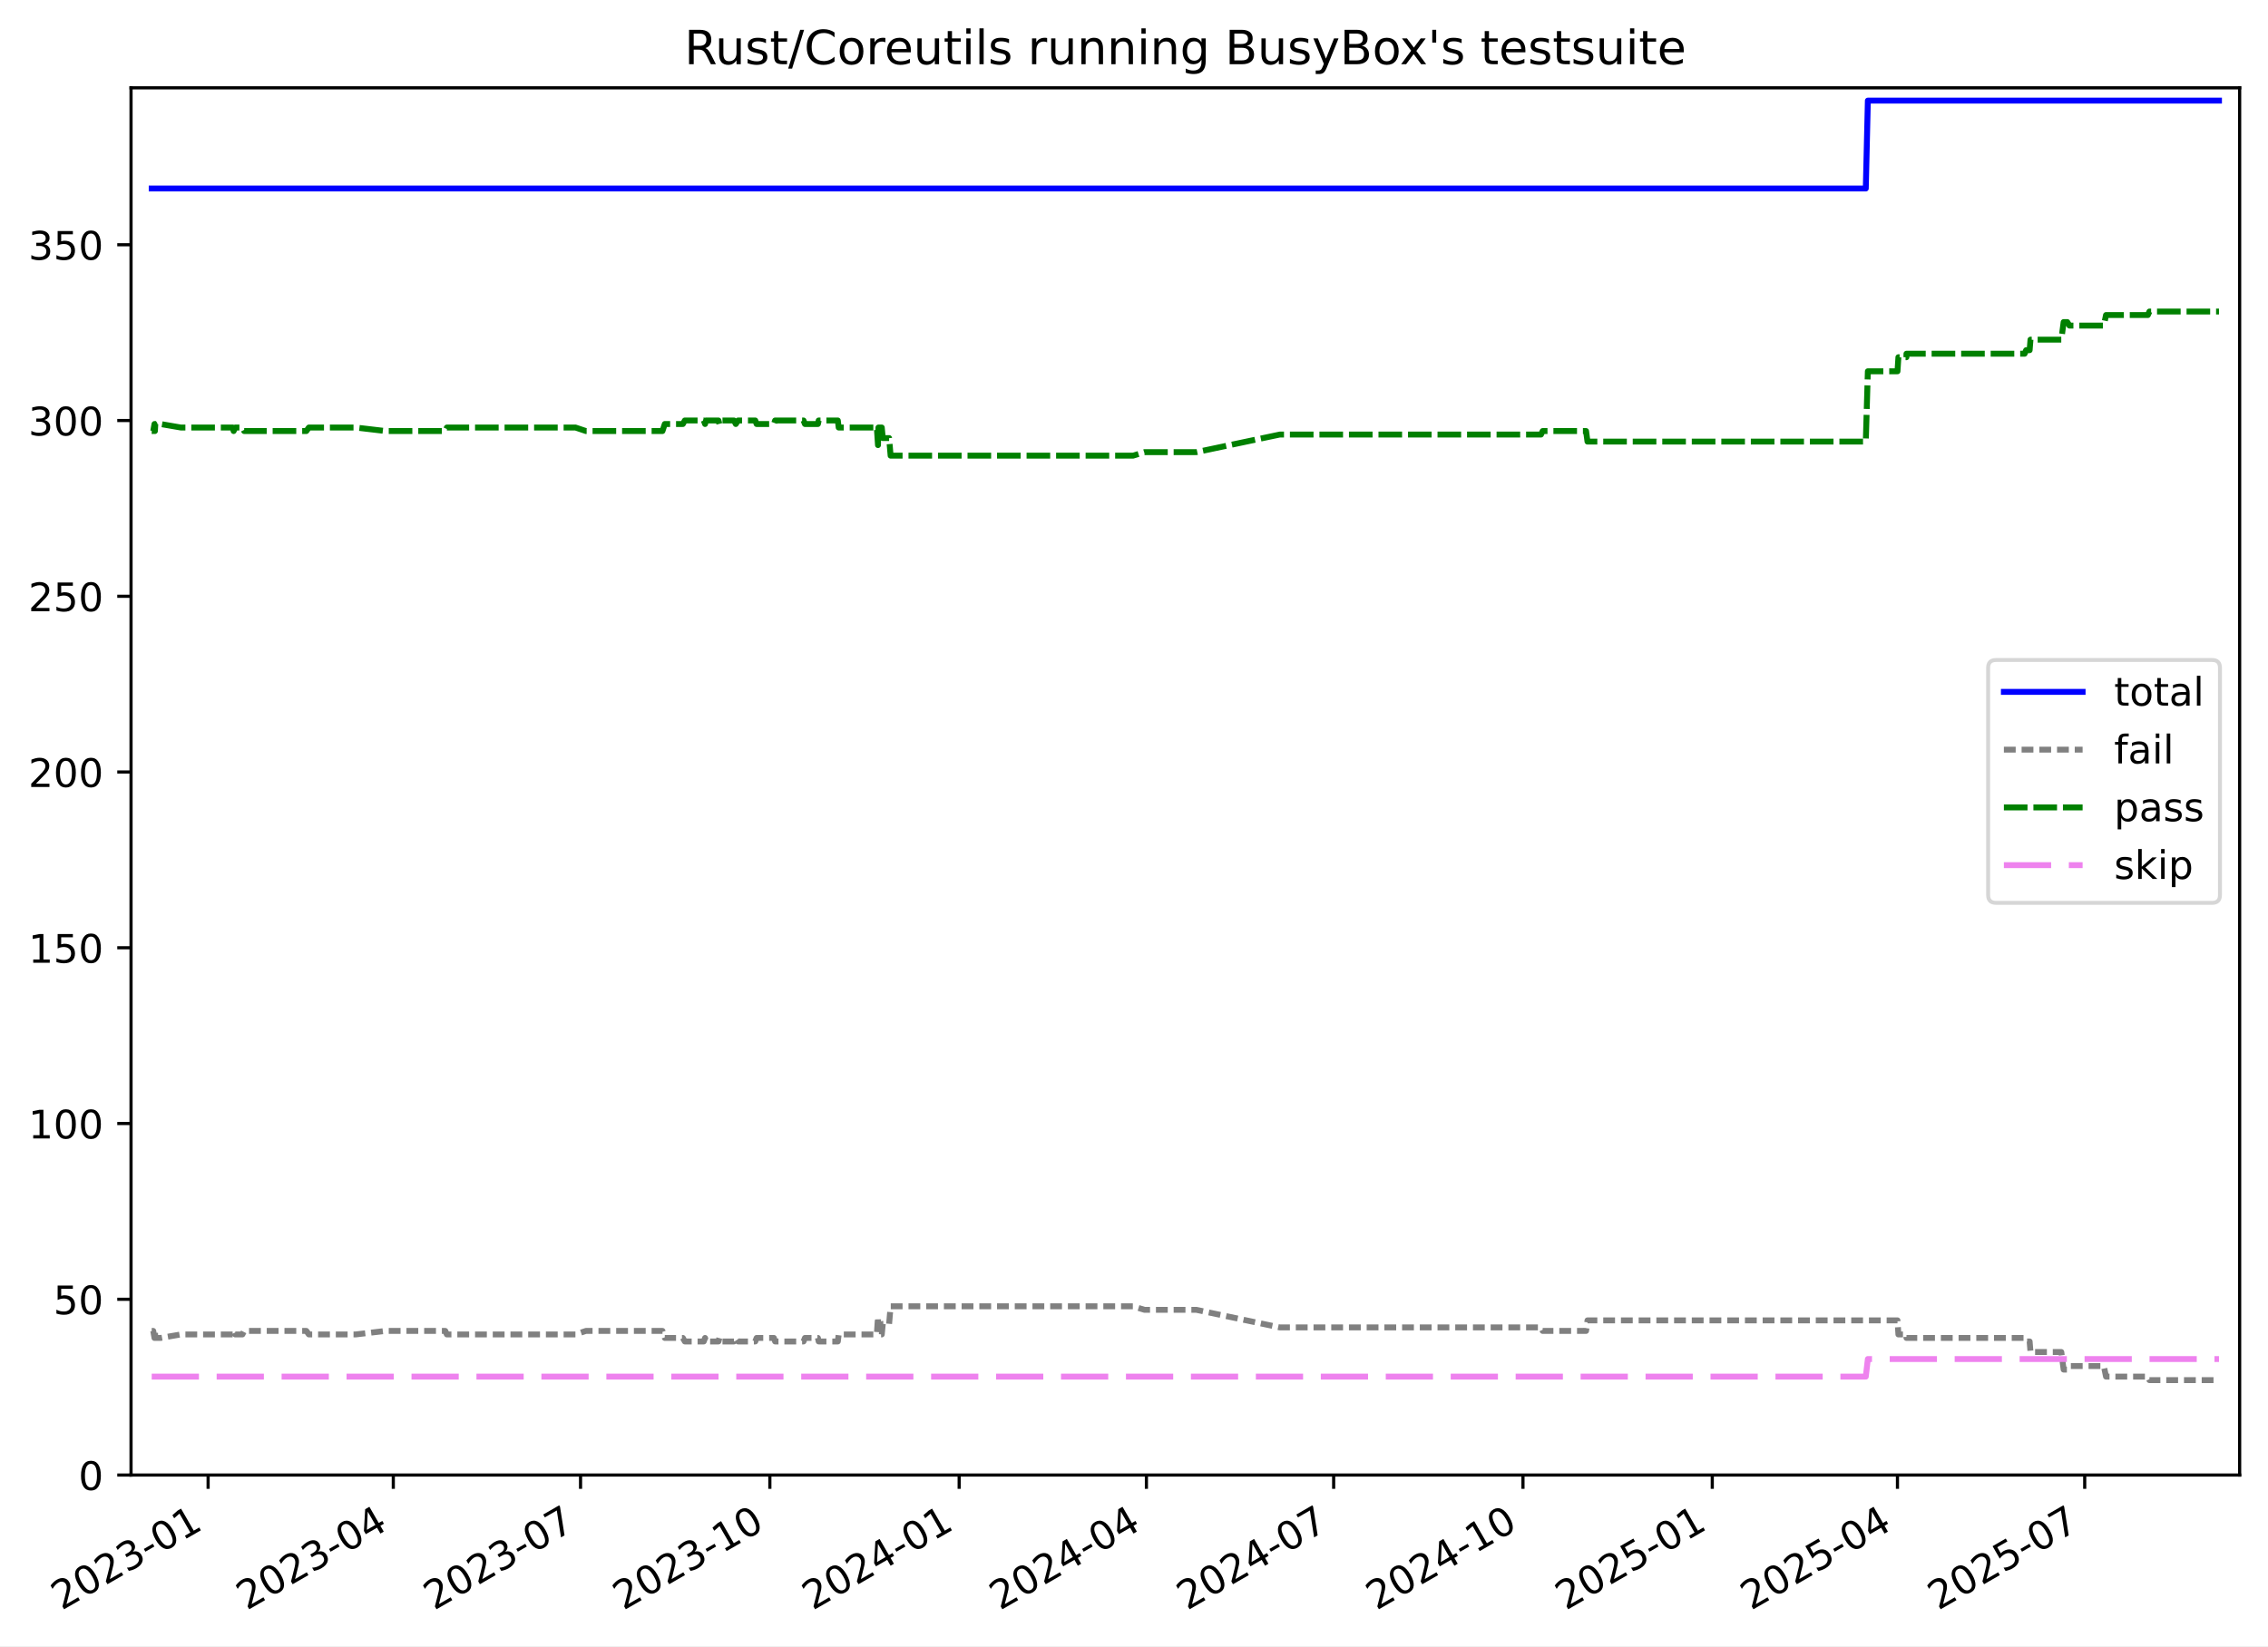
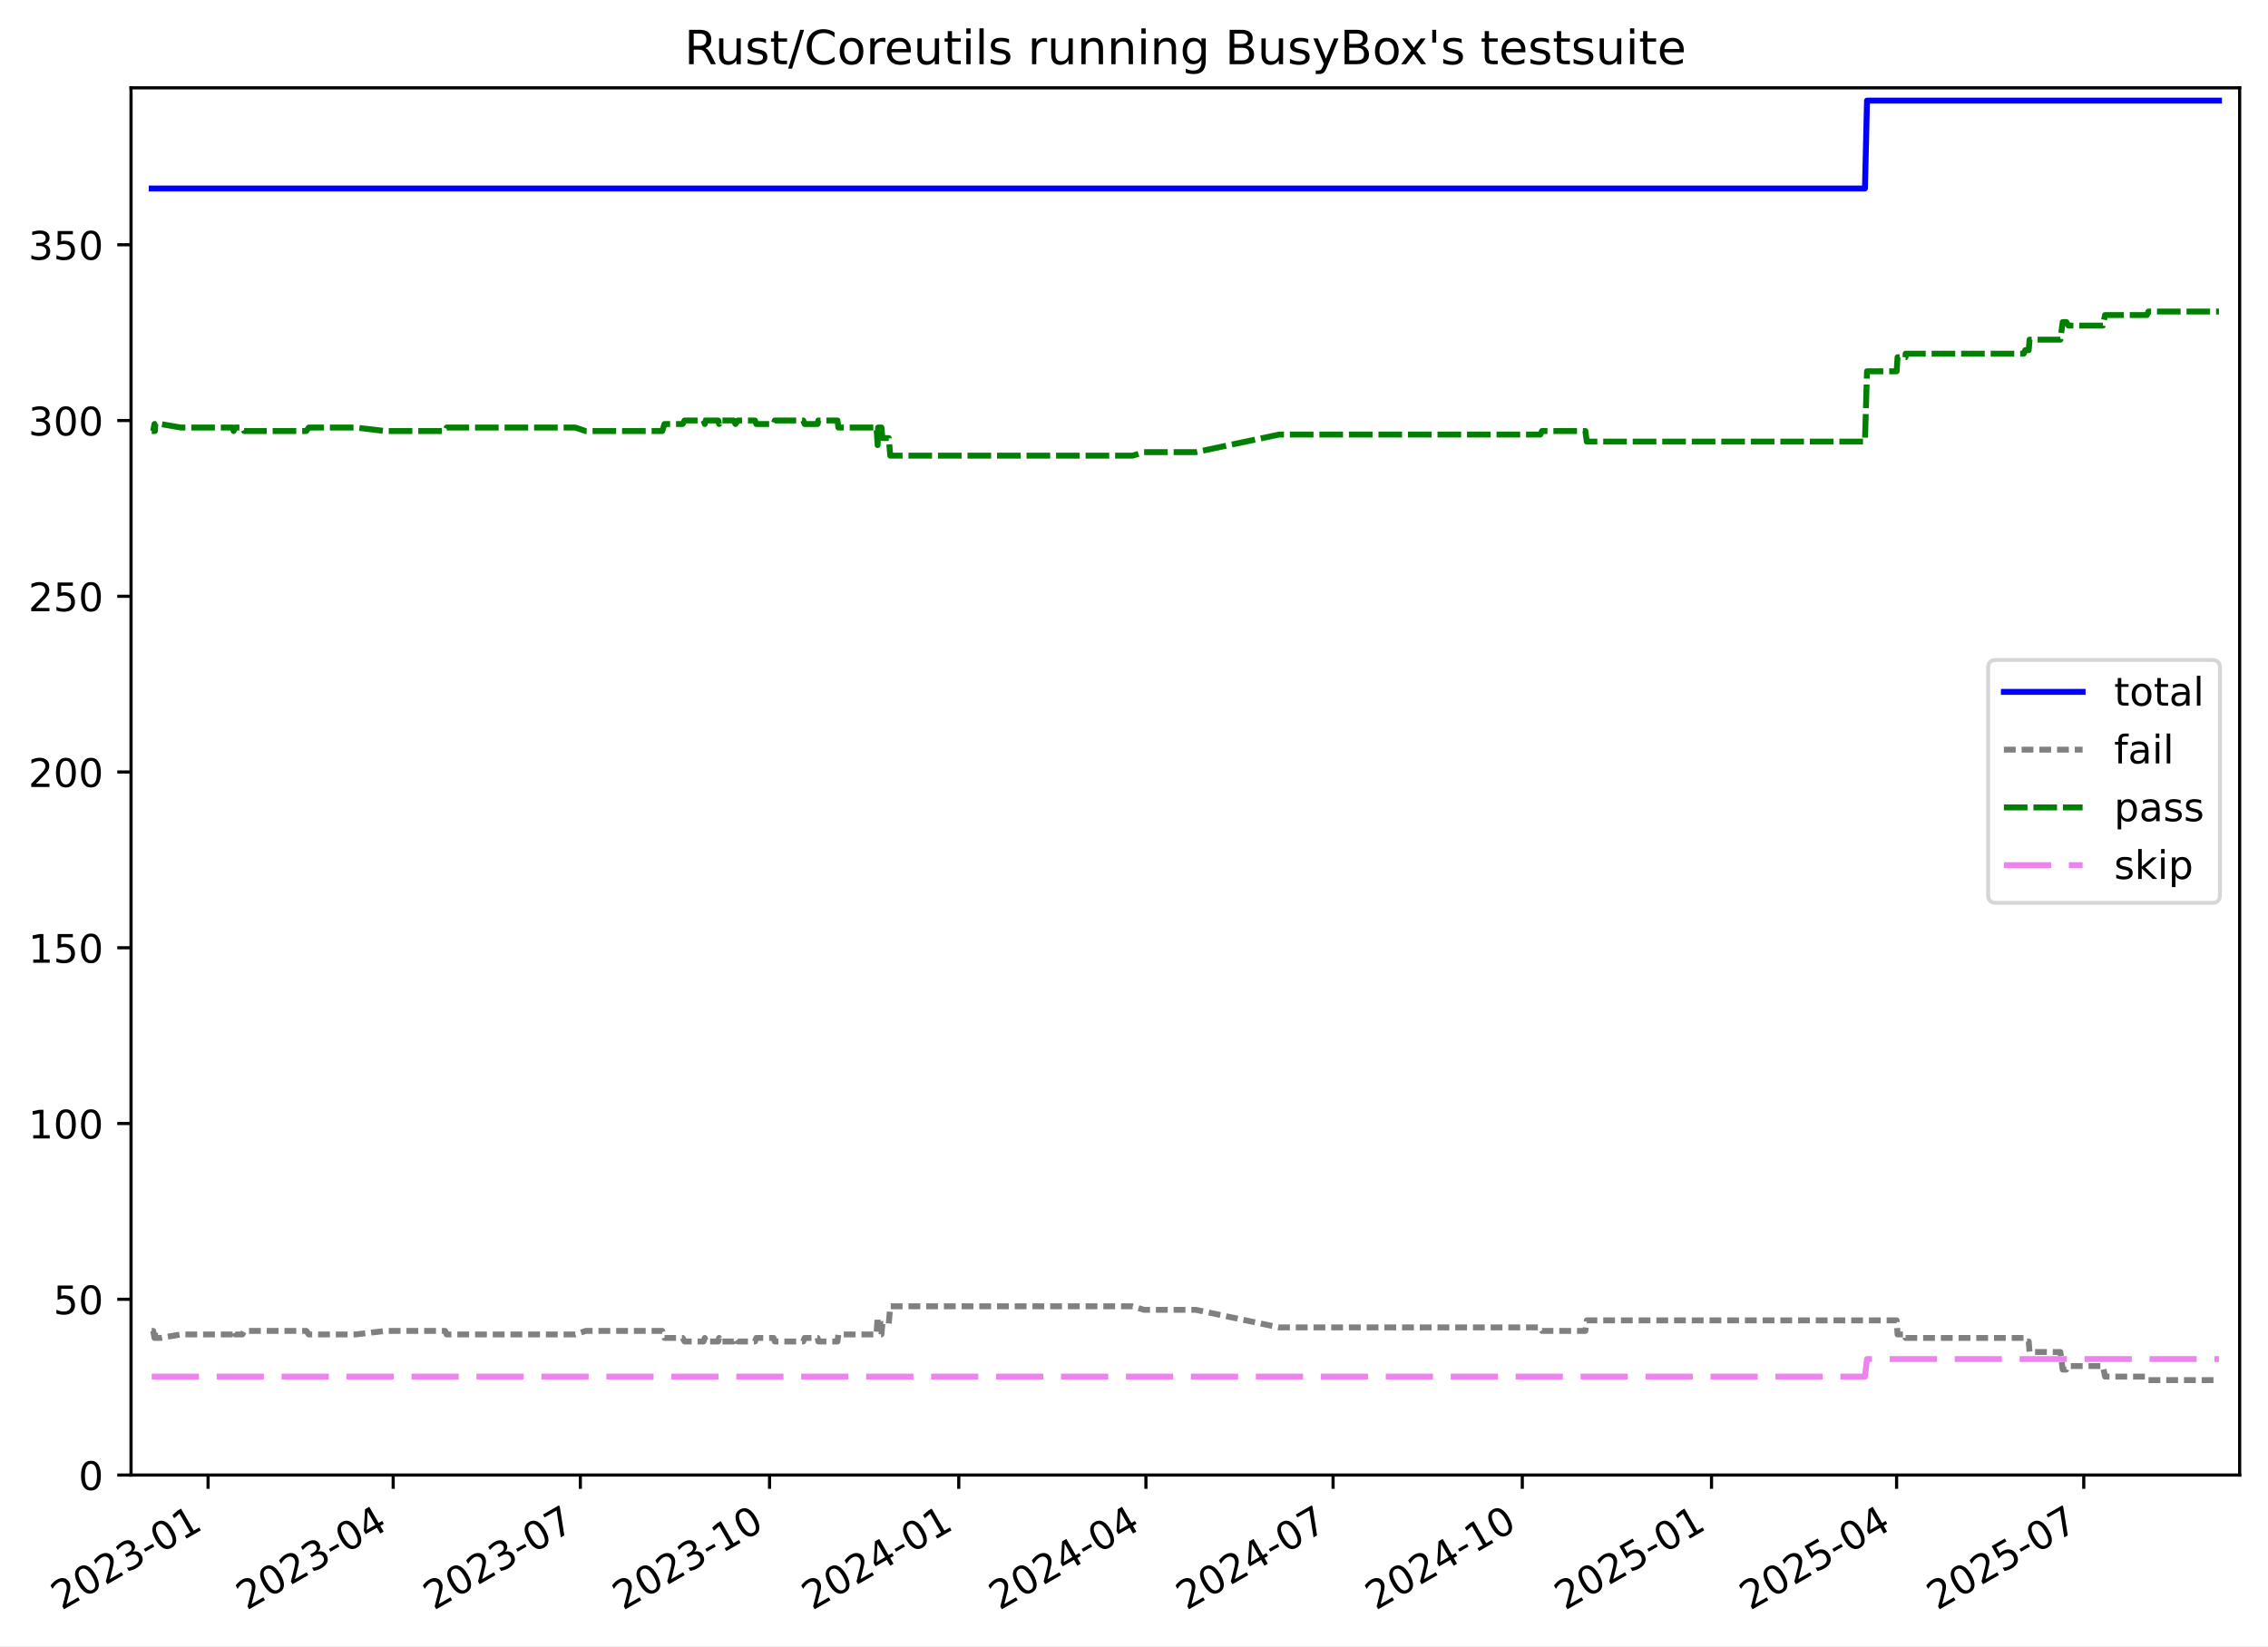
<svg xmlns="http://www.w3.org/2000/svg" xmlns:xlink="http://www.w3.org/1999/xlink" width="576.168pt" height="418.303pt" viewBox="0 0 576.168 418.303" version="1.1">
  <defs>
    <style type="text/css">*{stroke-linejoin: round; stroke-linecap: butt}</style>
  </defs>
  <g id="figure_1">
    <g id="patch_1">
      <path d="M -0 418.303  L 576.168 418.303  L 576.168 0  L -0 0  z " style="fill: #ffffff" />
    </g>
    <g id="axes_1">
      <g id="patch_2">
        <path d="M 33.288 374.83  L 568.967 374.83  L 568.967 22.318  L 33.288 22.318  z " style="fill: #ffffff" />
      </g>
      <g id="matplotlib.axis_1">
        <g id="xtick_1">
          <g id="line2d_1">
            <defs>
-               <path id="md2198fa96b" d="M 0 0  L 0 3.5  " style="stroke: #000000; stroke-width: 0.8" />
+               <path id="maa4ffbdeba" d="M 0 0  L 0 3.5  " style="stroke: #000000; stroke-width: 0.8" />
            </defs>
            <g>
-               <use xlink:href="#md2198fa96b" x="52.869" y="374.83" style="stroke: #000000; stroke-width: 0.8" />
+               <use xlink:href="#maa4ffbdeba" x="52.862" y="374.83" style="stroke: #000000; stroke-width: 0.8" />
            </g>
          </g>
          <g id="text_1">
-             <g transform="translate(15.64389 409.302) rotate(-30) scale(0.1 -0.1)">
+             <g transform="translate(15.63687 409.302) rotate(-30) scale(0.1 -0.1)">
              <defs>
                <path id="DejaVuSans-32" d="M 1228 531  L 3431 531  L 3431 0  L 469 0  L 469 531  Q 828 903 1448 1529  Q 2069 2156 2228 2338  Q 2531 2678 2651 2914  Q 2772 3150 2772 3378  Q 2772 3750 2511 3984  Q 2250 4219 1831 4219  Q 1534 4219 1204 4116  Q 875 4013 500 3803  L 500 4441  Q 881 4594 1212 4672  Q 1544 4750 1819 4750  Q 2544 4750 2975 4387  Q 3406 4025 3406 3419  Q 3406 3131 3298 2873  Q 3191 2616 2906 2266  Q 2828 2175 2409 1742  Q 1991 1309 1228 531  z " transform="scale(0.015625)" />
                <path id="DejaVuSans-30" d="M 2034 4250  Q 1547 4250 1301 3770  Q 1056 3291 1056 2328  Q 1056 1369 1301 889  Q 1547 409 2034 409  Q 2525 409 2770 889  Q 3016 1369 3016 2328  Q 3016 3291 2770 3770  Q 2525 4250 2034 4250  z M 2034 4750  Q 2819 4750 3233 4129  Q 3647 3509 3647 2328  Q 3647 1150 3233 529  Q 2819 -91 2034 -91  Q 1250 -91 836 529  Q 422 1150 422 2328  Q 422 3509 836 4129  Q 1250 4750 2034 4750  z " transform="scale(0.015625)" />
                <path id="DejaVuSans-33" d="M 2597 2516  Q 3050 2419 3304 2112  Q 3559 1806 3559 1356  Q 3559 666 3084 287  Q 2609 -91 1734 -91  Q 1441 -91 1130 -33  Q 819 25 488 141  L 488 750  Q 750 597 1062 519  Q 1375 441 1716 441  Q 2309 441 2620 675  Q 2931 909 2931 1356  Q 2931 1769 2642 2001  Q 2353 2234 1838 2234  L 1294 2234  L 1294 2753  L 1863 2753  Q 2328 2753 2575 2939  Q 2822 3125 2822 3475  Q 2822 3834 2567 4026  Q 2313 4219 1838 4219  Q 1578 4219 1281 4162  Q 984 4106 628 3988  L 628 4550  Q 988 4650 1302 4700  Q 1616 4750 1894 4750  Q 2613 4750 3031 4423  Q 3450 4097 3450 3541  Q 3450 3153 3228 2886  Q 3006 2619 2597 2516  z " transform="scale(0.015625)" />
                <path id="DejaVuSans-2d" d="M 313 2009  L 1997 2009  L 1997 1497  L 313 1497  L 313 2009  z " transform="scale(0.015625)" />
                <path id="DejaVuSans-31" d="M 794 531  L 1825 531  L 1825 4091  L 703 3866  L 703 4441  L 1819 4666  L 2450 4666  L 2450 531  L 3481 531  L 3481 0  L 794 0  L 794 531  z " transform="scale(0.015625)" />
              </defs>
              <use xlink:href="#DejaVuSans-32" />
              <use xlink:href="#DejaVuSans-30" x="63.623" />
              <use xlink:href="#DejaVuSans-32" x="127.246" />
              <use xlink:href="#DejaVuSans-33" x="190.869" />
              <use xlink:href="#DejaVuSans-2d" x="254.492" />
              <use xlink:href="#DejaVuSans-30" x="290.576" />
              <use xlink:href="#DejaVuSans-31" x="354.199" />
            </g>
          </g>
        </g>
        <g id="xtick_2">
          <g id="line2d_2">
            <g>
-               <use xlink:href="#md2198fa96b" x="99.915" y="374.83" style="stroke: #000000; stroke-width: 0.8" />
+               <use xlink:href="#maa4ffbdeba" x="99.885" y="374.83" style="stroke: #000000; stroke-width: 0.8" />
            </g>
          </g>
          <g id="text_2">
-             <g transform="translate(62.69021 409.302) rotate(-30) scale(0.1 -0.1)">
+             <g transform="translate(62.66012 409.302) rotate(-30) scale(0.1 -0.1)">
              <defs>
                <path id="DejaVuSans-34" d="M 2419 4116  L 825 1625  L 2419 1625  L 2419 4116  z M 2253 4666  L 3047 4666  L 3047 1625  L 3713 1625  L 3713 1100  L 3047 1100  L 3047 0  L 2419 0  L 2419 1100  L 313 1100  L 313 1709  L 2253 4666  z " transform="scale(0.015625)" />
              </defs>
              <use xlink:href="#DejaVuSans-32" />
              <use xlink:href="#DejaVuSans-30" x="63.623" />
              <use xlink:href="#DejaVuSans-32" x="127.246" />
              <use xlink:href="#DejaVuSans-33" x="190.869" />
              <use xlink:href="#DejaVuSans-2d" x="254.492" />
              <use xlink:href="#DejaVuSans-30" x="290.576" />
              <use xlink:href="#DejaVuSans-34" x="354.199" />
            </g>
          </g>
        </g>
        <g id="xtick_3">
          <g id="line2d_3">
            <g>
-               <use xlink:href="#md2198fa96b" x="147.484" y="374.83" style="stroke: #000000; stroke-width: 0.8" />
+               <use xlink:href="#maa4ffbdeba" x="147.431" y="374.83" style="stroke: #000000; stroke-width: 0.8" />
            </g>
          </g>
          <g id="text_3">
-             <g transform="translate(110.2593 409.302) rotate(-30) scale(0.1 -0.1)">
+             <g transform="translate(110.2059 409.302) rotate(-30) scale(0.1 -0.1)">
              <defs>
                <path id="DejaVuSans-37" d="M 525 4666  L 3525 4666  L 3525 4397  L 1831 0  L 1172 0  L 2766 4134  L 525 4134  L 525 4666  z " transform="scale(0.015625)" />
              </defs>
              <use xlink:href="#DejaVuSans-32" />
              <use xlink:href="#DejaVuSans-30" x="63.623" />
              <use xlink:href="#DejaVuSans-32" x="127.246" />
              <use xlink:href="#DejaVuSans-33" x="190.869" />
              <use xlink:href="#DejaVuSans-2d" x="254.492" />
              <use xlink:href="#DejaVuSans-30" x="290.576" />
              <use xlink:href="#DejaVuSans-37" x="354.199" />
            </g>
          </g>
        </g>
        <g id="xtick_4">
          <g id="line2d_4">
            <g>
-               <use xlink:href="#md2198fa96b" x="195.576" y="374.83" style="stroke: #000000; stroke-width: 0.8" />
+               <use xlink:href="#maa4ffbdeba" x="195.499" y="374.83" style="stroke: #000000; stroke-width: 0.8" />
            </g>
          </g>
          <g id="text_4">
-             <g transform="translate(158.3511 409.302) rotate(-30) scale(0.1 -0.1)">
+             <g transform="translate(158.2741 409.302) rotate(-30) scale(0.1 -0.1)">
              <use xlink:href="#DejaVuSans-32" />
              <use xlink:href="#DejaVuSans-30" x="63.623" />
              <use xlink:href="#DejaVuSans-32" x="127.246" />
              <use xlink:href="#DejaVuSans-33" x="190.869" />
              <use xlink:href="#DejaVuSans-2d" x="254.492" />
              <use xlink:href="#DejaVuSans-31" x="290.576" />
              <use xlink:href="#DejaVuSans-30" x="354.199" />
            </g>
          </g>
        </g>
        <g id="xtick_5">
          <g id="line2d_5">
            <g>
-               <use xlink:href="#md2198fa96b" x="243.668" y="374.83" style="stroke: #000000; stroke-width: 0.8" />
+               <use xlink:href="#maa4ffbdeba" x="243.567" y="374.83" style="stroke: #000000; stroke-width: 0.8" />
            </g>
          </g>
          <g id="text_5">
-             <g transform="translate(206.4428 409.302) rotate(-30) scale(0.1 -0.1)">
+             <g transform="translate(206.3423 409.302) rotate(-30) scale(0.1 -0.1)">
              <use xlink:href="#DejaVuSans-32" />
              <use xlink:href="#DejaVuSans-30" x="63.623" />
              <use xlink:href="#DejaVuSans-32" x="127.246" />
              <use xlink:href="#DejaVuSans-34" x="190.869" />
              <use xlink:href="#DejaVuSans-2d" x="254.492" />
              <use xlink:href="#DejaVuSans-30" x="290.576" />
              <use xlink:href="#DejaVuSans-31" x="354.199" />
            </g>
          </g>
        </g>
        <g id="xtick_6">
          <g id="line2d_6">
            <g>
-               <use xlink:href="#md2198fa96b" x="291.237" y="374.83" style="stroke: #000000; stroke-width: 0.8" />
+               <use xlink:href="#maa4ffbdeba" x="291.113" y="374.83" style="stroke: #000000; stroke-width: 0.8" />
            </g>
          </g>
          <g id="text_6">
-             <g transform="translate(254.0119 409.302) rotate(-30) scale(0.1 -0.1)">
+             <g transform="translate(253.888 409.302) rotate(-30) scale(0.1 -0.1)">
              <use xlink:href="#DejaVuSans-32" />
              <use xlink:href="#DejaVuSans-30" x="63.623" />
              <use xlink:href="#DejaVuSans-32" x="127.246" />
              <use xlink:href="#DejaVuSans-34" x="190.869" />
              <use xlink:href="#DejaVuSans-2d" x="254.492" />
              <use xlink:href="#DejaVuSans-30" x="290.576" />
              <use xlink:href="#DejaVuSans-34" x="354.199" />
            </g>
          </g>
        </g>
        <g id="xtick_7">
          <g id="line2d_7">
            <g>
-               <use xlink:href="#md2198fa96b" x="338.806" y="374.83" style="stroke: #000000; stroke-width: 0.8" />
+               <use xlink:href="#maa4ffbdeba" x="338.659" y="374.83" style="stroke: #000000; stroke-width: 0.8" />
            </g>
          </g>
          <g id="text_7">
-             <g transform="translate(301.581 409.302) rotate(-30) scale(0.1 -0.1)">
+             <g transform="translate(301.4338 409.302) rotate(-30) scale(0.1 -0.1)">
              <use xlink:href="#DejaVuSans-32" />
              <use xlink:href="#DejaVuSans-30" x="63.623" />
              <use xlink:href="#DejaVuSans-32" x="127.246" />
              <use xlink:href="#DejaVuSans-34" x="190.869" />
              <use xlink:href="#DejaVuSans-2d" x="254.492" />
              <use xlink:href="#DejaVuSans-30" x="290.576" />
              <use xlink:href="#DejaVuSans-37" x="354.199" />
            </g>
          </g>
        </g>
        <g id="xtick_8">
          <g id="line2d_8">
            <g>
-               <use xlink:href="#md2198fa96b" x="386.898" y="374.83" style="stroke: #000000; stroke-width: 0.8" />
+               <use xlink:href="#maa4ffbdeba" x="386.727" y="374.83" style="stroke: #000000; stroke-width: 0.8" />
            </g>
          </g>
          <g id="text_8">
-             <g transform="translate(349.6728 409.302) rotate(-30) scale(0.1 -0.1)">
+             <g transform="translate(349.502 409.302) rotate(-30) scale(0.1 -0.1)">
              <use xlink:href="#DejaVuSans-32" />
              <use xlink:href="#DejaVuSans-30" x="63.623" />
              <use xlink:href="#DejaVuSans-32" x="127.246" />
              <use xlink:href="#DejaVuSans-34" x="190.869" />
              <use xlink:href="#DejaVuSans-2d" x="254.492" />
              <use xlink:href="#DejaVuSans-31" x="290.576" />
              <use xlink:href="#DejaVuSans-30" x="354.199" />
            </g>
          </g>
        </g>
        <g id="xtick_9">
          <g id="line2d_9">
            <g>
-               <use xlink:href="#md2198fa96b" x="434.989" y="374.83" style="stroke: #000000; stroke-width: 0.8" />
+               <use xlink:href="#maa4ffbdeba" x="434.795" y="374.83" style="stroke: #000000; stroke-width: 0.8" />
            </g>
          </g>
          <g id="text_9">
-             <g transform="translate(397.7645 409.302) rotate(-30) scale(0.1 -0.1)">
+             <g transform="translate(397.5702 409.302) rotate(-30) scale(0.1 -0.1)">
              <defs>
                <path id="DejaVuSans-35" d="M 691 4666  L 3169 4666  L 3169 4134  L 1269 4134  L 1269 2991  Q 1406 3038 1543 3061  Q 1681 3084 1819 3084  Q 2600 3084 3056 2656  Q 3513 2228 3513 1497  Q 3513 744 3044 326  Q 2575 -91 1722 -91  Q 1428 -91 1123 -41  Q 819 9 494 109  L 494 744  Q 775 591 1075 516  Q 1375 441 1709 441  Q 2250 441 2565 725  Q 2881 1009 2881 1497  Q 2881 1984 2565 2268  Q 2250 2553 1709 2553  Q 1456 2553 1204 2497  Q 953 2441 691 2322  L 691 4666  z " transform="scale(0.015625)" />
              </defs>
              <use xlink:href="#DejaVuSans-32" />
              <use xlink:href="#DejaVuSans-30" x="63.623" />
              <use xlink:href="#DejaVuSans-32" x="127.246" />
              <use xlink:href="#DejaVuSans-35" x="190.869" />
              <use xlink:href="#DejaVuSans-2d" x="254.492" />
              <use xlink:href="#DejaVuSans-30" x="290.576" />
              <use xlink:href="#DejaVuSans-31" x="354.199" />
            </g>
          </g>
        </g>
        <g id="xtick_10">
          <g id="line2d_10">
            <g>
-               <use xlink:href="#md2198fa96b" x="482.036" y="374.83" style="stroke: #000000; stroke-width: 0.8" />
+               <use xlink:href="#maa4ffbdeba" x="481.818" y="374.83" style="stroke: #000000; stroke-width: 0.8" />
            </g>
          </g>
          <g id="text_10">
-             <g transform="translate(444.8109 409.302) rotate(-30) scale(0.1 -0.1)">
+             <g transform="translate(444.5934 409.302) rotate(-30) scale(0.1 -0.1)">
              <use xlink:href="#DejaVuSans-32" />
              <use xlink:href="#DejaVuSans-30" x="63.623" />
              <use xlink:href="#DejaVuSans-32" x="127.246" />
              <use xlink:href="#DejaVuSans-35" x="190.869" />
              <use xlink:href="#DejaVuSans-2d" x="254.492" />
              <use xlink:href="#DejaVuSans-30" x="290.576" />
              <use xlink:href="#DejaVuSans-34" x="354.199" />
            </g>
          </g>
        </g>
        <g id="xtick_11">
          <g id="line2d_11">
            <g>
-               <use xlink:href="#md2198fa96b" x="529.605" y="374.83" style="stroke: #000000; stroke-width: 0.8" />
+               <use xlink:href="#maa4ffbdeba" x="529.364" y="374.83" style="stroke: #000000; stroke-width: 0.8" />
            </g>
          </g>
          <g id="text_11">
-             <g transform="translate(492.3799 409.302) rotate(-30) scale(0.1 -0.1)">
+             <g transform="translate(492.1392 409.302) rotate(-30) scale(0.1 -0.1)">
              <use xlink:href="#DejaVuSans-32" />
              <use xlink:href="#DejaVuSans-30" x="63.623" />
              <use xlink:href="#DejaVuSans-32" x="127.246" />
              <use xlink:href="#DejaVuSans-35" x="190.869" />
              <use xlink:href="#DejaVuSans-2d" x="254.492" />
              <use xlink:href="#DejaVuSans-30" x="290.576" />
              <use xlink:href="#DejaVuSans-37" x="354.199" />
            </g>
          </g>
        </g>
      </g>
      <g id="matplotlib.axis_2">
        <g id="ytick_1">
          <g id="line2d_12">
            <defs>
-               <path id="m570d9251cb" d="M 0 0  L -3.5 0  " style="stroke: #000000; stroke-width: 0.8" />
+               <path id="mdc3e40f930" d="M 0 0  L -3.5 0  " style="stroke: #000000; stroke-width: 0.8" />
            </defs>
            <g>
-               <use xlink:href="#m570d9251cb" x="33.288" y="374.83" style="stroke: #000000; stroke-width: 0.8" />
+               <use xlink:href="#mdc3e40f930" x="33.288" y="374.83" style="stroke: #000000; stroke-width: 0.8" />
            </g>
          </g>
          <g id="text_12">
            <g transform="translate(19.925 378.6293) scale(0.1 -0.1)">
              <use xlink:href="#DejaVuSans-30" />
            </g>
          </g>
        </g>
        <g id="ytick_2">
          <g id="line2d_13">
            <g>
-               <use xlink:href="#m570d9251cb" x="33.288" y="330.168" style="stroke: #000000; stroke-width: 0.8" />
+               <use xlink:href="#mdc3e40f930" x="33.288" y="330.168" style="stroke: #000000; stroke-width: 0.8" />
            </g>
          </g>
          <g id="text_13">
            <g transform="translate(13.5625 333.9669) scale(0.1 -0.1)">
              <use xlink:href="#DejaVuSans-35" />
              <use xlink:href="#DejaVuSans-30" x="63.623" />
            </g>
          </g>
        </g>
        <g id="ytick_3">
          <g id="line2d_14">
            <g>
-               <use xlink:href="#m570d9251cb" x="33.288" y="285.505" style="stroke: #000000; stroke-width: 0.8" />
+               <use xlink:href="#mdc3e40f930" x="33.288" y="285.505" style="stroke: #000000; stroke-width: 0.8" />
            </g>
          </g>
          <g id="text_14">
            <g transform="translate(7.2 289.3044) scale(0.1 -0.1)">
              <use xlink:href="#DejaVuSans-31" />
              <use xlink:href="#DejaVuSans-30" x="63.623" />
              <use xlink:href="#DejaVuSans-30" x="127.246" />
            </g>
          </g>
        </g>
        <g id="ytick_4">
          <g id="line2d_15">
            <g>
-               <use xlink:href="#m570d9251cb" x="33.288" y="240.843" style="stroke: #000000; stroke-width: 0.8" />
+               <use xlink:href="#mdc3e40f930" x="33.288" y="240.843" style="stroke: #000000; stroke-width: 0.8" />
            </g>
          </g>
          <g id="text_15">
            <g transform="translate(7.2 244.6419) scale(0.1 -0.1)">
              <use xlink:href="#DejaVuSans-31" />
              <use xlink:href="#DejaVuSans-35" x="63.623" />
              <use xlink:href="#DejaVuSans-30" x="127.246" />
            </g>
          </g>
        </g>
        <g id="ytick_5">
          <g id="line2d_16">
            <g>
-               <use xlink:href="#m570d9251cb" x="33.288" y="196.18" style="stroke: #000000; stroke-width: 0.8" />
+               <use xlink:href="#mdc3e40f930" x="33.288" y="196.18" style="stroke: #000000; stroke-width: 0.8" />
            </g>
          </g>
          <g id="text_16">
            <g transform="translate(7.2 199.9794) scale(0.1 -0.1)">
              <use xlink:href="#DejaVuSans-32" />
              <use xlink:href="#DejaVuSans-30" x="63.623" />
              <use xlink:href="#DejaVuSans-30" x="127.246" />
            </g>
          </g>
        </g>
        <g id="ytick_6">
          <g id="line2d_17">
            <g>
-               <use xlink:href="#m570d9251cb" x="33.288" y="151.518" style="stroke: #000000; stroke-width: 0.8" />
+               <use xlink:href="#mdc3e40f930" x="33.288" y="151.518" style="stroke: #000000; stroke-width: 0.8" />
            </g>
          </g>
          <g id="text_17">
            <g transform="translate(7.2 155.317) scale(0.1 -0.1)">
              <use xlink:href="#DejaVuSans-32" />
              <use xlink:href="#DejaVuSans-35" x="63.623" />
              <use xlink:href="#DejaVuSans-30" x="127.246" />
            </g>
          </g>
        </g>
        <g id="ytick_7">
          <g id="line2d_18">
            <g>
-               <use xlink:href="#m570d9251cb" x="33.288" y="106.855" style="stroke: #000000; stroke-width: 0.8" />
+               <use xlink:href="#mdc3e40f930" x="33.288" y="106.855" style="stroke: #000000; stroke-width: 0.8" />
            </g>
          </g>
          <g id="text_18">
            <g transform="translate(7.2 110.6545) scale(0.1 -0.1)">
              <use xlink:href="#DejaVuSans-33" />
              <use xlink:href="#DejaVuSans-30" x="63.623" />
              <use xlink:href="#DejaVuSans-30" x="127.246" />
            </g>
          </g>
        </g>
        <g id="ytick_8">
          <g id="line2d_19">
            <g>
-               <use xlink:href="#m570d9251cb" x="33.288" y="62.193" style="stroke: #000000; stroke-width: 0.8" />
+               <use xlink:href="#mdc3e40f930" x="33.288" y="62.193" style="stroke: #000000; stroke-width: 0.8" />
            </g>
          </g>
          <g id="text_19">
            <g transform="translate(7.2 65.992) scale(0.1 -0.1)">
              <use xlink:href="#DejaVuSans-33" />
              <use xlink:href="#DejaVuSans-35" x="63.623" />
              <use xlink:href="#DejaVuSans-30" x="127.246" />
            </g>
          </g>
        </g>
      </g>
      <g id="line2d_20">
-         <path d="M 38.539 47.901  L 473.99 47.901  L 474.515 25.57  L 563.716 25.57  L 563.716 25.57  " clip-path="url(#p89dff3491b)" style="fill: none; stroke: #0000ff; stroke-width: 1.5; stroke-linecap: square" />
+         <path d="M 38.539 47.901  L 473.776 47.901  L 474.301 25.57  L 563.716 25.57  L 563.716 25.57  " clip-path="url(#p69feb128c7)" style="fill: none; stroke: #0000ff; stroke-width: 1.5; stroke-linecap: square" />
      </g>
      <g id="line2d_21">
-         <path d="M 38.539 338.207  L 38.928 338.207  L 39.245 339.993  L 39.357 338.207  L 39.454 339.993  L 40.78 339.993  L 45.954 339.1  L 59.147 339.1  L 59.354 338.207  L 59.764 339.1  L 61.577 339.1  L 62.028 338.207  L 77.823 338.207  L 78.47 339.1  L 90.372 339.1  L 97.946 338.207  L 113.118 338.207  L 113.525 339.1  L 146.202 339.1  L 148.85 338.207  L 168.295 338.207  L 168.883 339.993  L 173.479 339.993  L 173.973 340.887  L 178.788 340.887  L 179.116 339.993  L 179.35 340.887  L 182.516 340.887  L 182.756 339.993  L 183.008 340.887  L 186.457 340.887  L 186.922 339.993  L 187.505 340.887  L 191.87 340.887  L 192.212 339.993  L 196.595 339.993  L 196.911 340.887  L 204.133 340.887  L 204.488 339.993  L 207.783 339.993  L 207.981 340.887  L 212.842 340.887  L 213.062 339.1  L 222.752 339.1  L 223.046 334.634  L 223.161 339.1  L 224.008 339.1  L 224.267 336.42  L 225.871 336.42  L 226.252 331.954  L 287.857 331.954  L 290.754 332.847  L 303.927 332.847  L 325.114 337.314  L 391.473 337.314  L 391.901 338.207  L 402.928 338.207  L 403.291 335.527  L 482.044 335.527  L 482.273 339.1  L 484.306 339.1  L 484.325 339.993  L 514.341 339.993  L 514.719 340.887  L 515.613 340.887  L 515.829 343.566  L 523.66 343.566  L 524.249 348.033  L 525.18 348.033  L 525.732 347.139  L 534.463 347.139  L 535.018 349.819  L 545.642 349.819  L 546.048 350.712  L 563.716 350.712  L 563.716 350.712  " clip-path="url(#p89dff3491b)" style="fill: none; stroke-dasharray: 3,1.5; stroke-dashoffset: 0; stroke: #808080; stroke-width: 1.5" />
+         <path d="M 38.539 338.207  L 38.928 338.207  L 39.244 339.993  L 39.356 338.207  L 39.454 339.993  L 40.779 339.993  L 45.951 339.1  L 59.137 339.1  L 59.344 338.207  L 59.754 339.1  L 61.566 339.1  L 62.017 338.207  L 77.804 338.207  L 78.45 339.1  L 90.346 339.1  L 97.917 338.207  L 113.081 338.207  L 113.488 339.1  L 146.15 339.1  L 148.796 338.207  L 168.231 338.207  L 168.819 339.993  L 173.413 339.993  L 173.906 340.887  L 178.72 340.887  L 179.047 339.993  L 179.28 340.887  L 182.446 340.887  L 182.685 339.993  L 182.937 340.887  L 186.384 340.887  L 186.85 339.993  L 187.432 340.887  L 191.795 340.887  L 192.137 339.993  L 196.518 339.993  L 196.834 340.887  L 204.052 340.887  L 204.407 339.993  L 207.7 339.993  L 207.898 340.887  L 212.757 340.887  L 212.977 339.1  L 222.661 339.1  L 222.955 334.634  L 223.07 339.1  L 223.917 339.1  L 224.176 336.42  L 225.779 336.42  L 226.16 331.954  L 287.735 331.954  L 290.63 332.847  L 303.796 332.847  L 324.973 337.314  L 391.3 337.314  L 391.728 338.207  L 402.75 338.207  L 403.112 335.527  L 481.826 335.527  L 482.056 339.1  L 484.088 339.1  L 484.107 339.993  L 514.108 339.993  L 514.485 340.887  L 515.379 340.887  L 515.595 343.566  L 523.422 343.566  L 524.011 348.033  L 524.941 348.033  L 525.493 347.139  L 534.22 347.139  L 534.774 349.819  L 545.394 349.819  L 545.799 350.712  L 563.716 350.712  L 563.716 350.712  " clip-path="url(#p69feb128c7)" style="fill: none; stroke-dasharray: 3,1.5; stroke-dashoffset: 0; stroke: #808080; stroke-width: 1.5" />
      </g>
      <g id="line2d_22">
-         <path d="M 38.539 109.535  L 38.928 109.535  L 39.245 107.749  L 39.357 109.535  L 39.454 107.749  L 40.78 107.749  L 45.954 108.642  L 59.147 108.642  L 59.354 109.535  L 59.764 108.642  L 61.577 108.642  L 62.028 109.535  L 77.823 109.535  L 78.47 108.642  L 90.372 108.642  L 97.946 109.535  L 113.118 109.535  L 113.525 108.642  L 146.202 108.642  L 148.85 109.535  L 168.295 109.535  L 168.883 107.749  L 173.479 107.749  L 173.973 106.855  L 178.788 106.855  L 179.116 107.749  L 179.35 106.855  L 182.516 106.855  L 182.756 107.749  L 183.008 106.855  L 186.457 106.855  L 186.922 107.749  L 187.505 106.855  L 191.87 106.855  L 192.212 107.749  L 196.595 107.749  L 196.911 106.855  L 204.133 106.855  L 204.488 107.749  L 207.783 107.749  L 207.981 106.855  L 212.842 106.855  L 213.062 108.642  L 222.752 108.642  L 223.046 113.108  L 223.161 108.642  L 224.008 108.642  L 224.267 111.322  L 225.871 111.322  L 226.252 115.788  L 287.857 115.788  L 290.754 114.895  L 303.927 114.895  L 325.114 110.428  L 391.473 110.428  L 391.901 109.535  L 402.928 109.535  L 403.291 112.215  L 473.99 112.215  L 474.515 94.35  L 482.044 94.35  L 482.273 90.777  L 484.306 90.777  L 484.325 89.884  L 514.341 89.884  L 514.719 88.99  L 515.613 88.99  L 515.829 86.311  L 523.66 86.311  L 524.249 81.844  L 525.18 81.844  L 525.732 82.738  L 534.463 82.738  L 535.018 80.058  L 545.642 80.058  L 546.048 79.165  L 563.716 79.165  L 563.716 79.165  " clip-path="url(#p89dff3491b)" style="fill: none; stroke-dasharray: 6,1.5; stroke-dashoffset: 0; stroke: #008000; stroke-width: 1.5" />
+         <path d="M 38.539 109.535  L 38.928 109.535  L 39.244 107.749  L 39.356 109.535  L 39.454 107.749  L 40.779 107.749  L 45.951 108.642  L 59.137 108.642  L 59.344 109.535  L 59.754 108.642  L 61.566 108.642  L 62.017 109.535  L 77.804 109.535  L 78.45 108.642  L 90.346 108.642  L 97.917 109.535  L 113.081 109.535  L 113.488 108.642  L 146.15 108.642  L 148.796 109.535  L 168.231 109.535  L 168.819 107.749  L 173.413 107.749  L 173.906 106.855  L 178.72 106.855  L 179.047 107.749  L 179.28 106.855  L 182.446 106.855  L 182.685 107.749  L 182.937 106.855  L 186.384 106.855  L 186.85 107.749  L 187.432 106.855  L 191.795 106.855  L 192.137 107.749  L 196.518 107.749  L 196.834 106.855  L 204.052 106.855  L 204.407 107.749  L 207.7 107.749  L 207.898 106.855  L 212.757 106.855  L 212.977 108.642  L 222.661 108.642  L 222.955 113.108  L 223.07 108.642  L 223.917 108.642  L 224.176 111.322  L 225.779 111.322  L 226.16 115.788  L 287.735 115.788  L 290.63 114.895  L 303.796 114.895  L 324.973 110.428  L 391.3 110.428  L 391.728 109.535  L 402.75 109.535  L 403.112 112.215  L 473.776 112.215  L 474.301 94.35  L 481.826 94.35  L 482.056 90.777  L 484.088 90.777  L 484.107 89.884  L 514.108 89.884  L 514.485 88.99  L 515.379 88.99  L 515.595 86.311  L 523.422 86.311  L 524.011 81.844  L 524.941 81.844  L 525.493 82.738  L 534.22 82.738  L 534.774 80.058  L 545.394 80.058  L 545.799 79.165  L 563.716 79.165  L 563.716 79.165  " clip-path="url(#p69feb128c7)" style="fill: none; stroke-dasharray: 6,1.5; stroke-dashoffset: 0; stroke: #008000; stroke-width: 1.5" />
      </g>
      <g id="line2d_23">
-         <path d="M 38.539 349.819  L 473.99 349.819  L 474.515 345.353  L 563.716 345.353  L 563.716 345.353  " clip-path="url(#p89dff3491b)" style="fill: none; stroke-dasharray: 12,4.5; stroke-dashoffset: 0; stroke: #ee82ee; stroke-width: 1.5" />
+         <path d="M 38.539 349.819  L 473.776 349.819  L 474.301 345.353  L 563.716 345.353  L 563.716 345.353  " clip-path="url(#p69feb128c7)" style="fill: none; stroke-dasharray: 12,4.5; stroke-dashoffset: 0; stroke: #ee82ee; stroke-width: 1.5" />
      </g>
      <g id="patch_3">
        <path d="M 33.288 374.83  L 33.288 22.318  " style="fill: none; stroke: #000000; stroke-width: 0.8; stroke-linejoin: miter; stroke-linecap: square" />
      </g>
      <g id="patch_4">
        <path d="M 568.967 374.83  L 568.967 22.318  " style="fill: none; stroke: #000000; stroke-width: 0.8; stroke-linejoin: miter; stroke-linecap: square" />
      </g>
      <g id="patch_5">
        <path d="M 33.288 374.83  L 568.967 374.83  " style="fill: none; stroke: #000000; stroke-width: 0.8; stroke-linejoin: miter; stroke-linecap: square" />
      </g>
      <g id="patch_6">
        <path d="M 33.288 22.318  L 568.967 22.318  " style="fill: none; stroke: #000000; stroke-width: 0.8; stroke-linejoin: miter; stroke-linecap: square" />
      </g>
      <g id="text_20">
        <g transform="translate(173.8722 16.31812) scale(0.12 -0.12)">
          <defs>
            <path id="DejaVuSans-52" d="M 2841 2188  Q 3044 2119 3236 1894  Q 3428 1669 3622 1275  L 4263 0  L 3584 0  L 2988 1197  Q 2756 1666 2539 1819  Q 2322 1972 1947 1972  L 1259 1972  L 1259 0  L 628 0  L 628 4666  L 2053 4666  Q 2853 4666 3247 4331  Q 3641 3997 3641 3322  Q 3641 2881 3436 2590  Q 3231 2300 2841 2188  z M 1259 4147  L 1259 2491  L 2053 2491  Q 2509 2491 2742 2702  Q 2975 2913 2975 3322  Q 2975 3731 2742 3939  Q 2509 4147 2053 4147  L 1259 4147  z " transform="scale(0.015625)" />
            <path id="DejaVuSans-75" d="M 544 1381  L 544 3500  L 1119 3500  L 1119 1403  Q 1119 906 1312 657  Q 1506 409 1894 409  Q 2359 409 2629 706  Q 2900 1003 2900 1516  L 2900 3500  L 3475 3500  L 3475 0  L 2900 0  L 2900 538  Q 2691 219 2414 64  Q 2138 -91 1772 -91  Q 1169 -91 856 284  Q 544 659 544 1381  z M 1991 3584  L 1991 3584  z " transform="scale(0.015625)" />
            <path id="DejaVuSans-73" d="M 2834 3397  L 2834 2853  Q 2591 2978 2328 3040  Q 2066 3103 1784 3103  Q 1356 3103 1142 2972  Q 928 2841 928 2578  Q 928 2378 1081 2264  Q 1234 2150 1697 2047  L 1894 2003  Q 2506 1872 2764 1633  Q 3022 1394 3022 966  Q 3022 478 2636 193  Q 2250 -91 1575 -91  Q 1294 -91 989 -36  Q 684 19 347 128  L 347 722  Q 666 556 975 473  Q 1284 391 1588 391  Q 1994 391 2212 530  Q 2431 669 2431 922  Q 2431 1156 2273 1281  Q 2116 1406 1581 1522  L 1381 1569  Q 847 1681 609 1914  Q 372 2147 372 2553  Q 372 3047 722 3315  Q 1072 3584 1716 3584  Q 2034 3584 2315 3537  Q 2597 3491 2834 3397  z " transform="scale(0.015625)" />
            <path id="DejaVuSans-74" d="M 1172 4494  L 1172 3500  L 2356 3500  L 2356 3053  L 1172 3053  L 1172 1153  Q 1172 725 1289 603  Q 1406 481 1766 481  L 2356 481  L 2356 0  L 1766 0  Q 1100 0 847 248  Q 594 497 594 1153  L 594 3053  L 172 3053  L 172 3500  L 594 3500  L 594 4494  L 1172 4494  z " transform="scale(0.015625)" />
            <path id="DejaVuSans-2f" d="M 1625 4666  L 2156 4666  L 531 -594  L 0 -594  L 1625 4666  z " transform="scale(0.015625)" />
            <path id="DejaVuSans-43" d="M 4122 4306  L 4122 3641  Q 3803 3938 3442 4084  Q 3081 4231 2675 4231  Q 1875 4231 1450 3742  Q 1025 3253 1025 2328  Q 1025 1406 1450 917  Q 1875 428 2675 428  Q 3081 428 3442 575  Q 3803 722 4122 1019  L 4122 359  Q 3791 134 3420 21  Q 3050 -91 2638 -91  Q 1578 -91 968 557  Q 359 1206 359 2328  Q 359 3453 968 4101  Q 1578 4750 2638 4750  Q 3056 4750 3426 4639  Q 3797 4528 4122 4306  z " transform="scale(0.015625)" />
            <path id="DejaVuSans-6f" d="M 1959 3097  Q 1497 3097 1228 2736  Q 959 2375 959 1747  Q 959 1119 1226 758  Q 1494 397 1959 397  Q 2419 397 2687 759  Q 2956 1122 2956 1747  Q 2956 2369 2687 2733  Q 2419 3097 1959 3097  z M 1959 3584  Q 2709 3584 3137 3096  Q 3566 2609 3566 1747  Q 3566 888 3137 398  Q 2709 -91 1959 -91  Q 1206 -91 779 398  Q 353 888 353 1747  Q 353 2609 779 3096  Q 1206 3584 1959 3584  z " transform="scale(0.015625)" />
            <path id="DejaVuSans-72" d="M 2631 2963  Q 2534 3019 2420 3045  Q 2306 3072 2169 3072  Q 1681 3072 1420 2755  Q 1159 2438 1159 1844  L 1159 0  L 581 0  L 581 3500  L 1159 3500  L 1159 2956  Q 1341 3275 1631 3429  Q 1922 3584 2338 3584  Q 2397 3584 2469 3576  Q 2541 3569 2628 3553  L 2631 2963  z " transform="scale(0.015625)" />
            <path id="DejaVuSans-65" d="M 3597 1894  L 3597 1613  L 953 1613  Q 991 1019 1311 708  Q 1631 397 2203 397  Q 2534 397 2845 478  Q 3156 559 3463 722  L 3463 178  Q 3153 47 2828 -22  Q 2503 -91 2169 -91  Q 1331 -91 842 396  Q 353 884 353 1716  Q 353 2575 817 3079  Q 1281 3584 2069 3584  Q 2775 3584 3186 3129  Q 3597 2675 3597 1894  z M 3022 2063  Q 3016 2534 2758 2815  Q 2500 3097 2075 3097  Q 1594 3097 1305 2825  Q 1016 2553 972 2059  L 3022 2063  z " transform="scale(0.015625)" />
            <path id="DejaVuSans-69" d="M 603 3500  L 1178 3500  L 1178 0  L 603 0  L 603 3500  z M 603 4863  L 1178 4863  L 1178 4134  L 603 4134  L 603 4863  z " transform="scale(0.015625)" />
            <path id="DejaVuSans-6c" d="M 603 4863  L 1178 4863  L 1178 0  L 603 0  L 603 4863  z " transform="scale(0.015625)" />
            <path id="DejaVuSans-20" transform="scale(0.015625)" />
            <path id="DejaVuSans-6e" d="M 3513 2113  L 3513 0  L 2938 0  L 2938 2094  Q 2938 2591 2744 2837  Q 2550 3084 2163 3084  Q 1697 3084 1428 2787  Q 1159 2491 1159 1978  L 1159 0  L 581 0  L 581 3500  L 1159 3500  L 1159 2956  Q 1366 3272 1645 3428  Q 1925 3584 2291 3584  Q 2894 3584 3203 3211  Q 3513 2838 3513 2113  z " transform="scale(0.015625)" />
            <path id="DejaVuSans-67" d="M 2906 1791  Q 2906 2416 2648 2759  Q 2391 3103 1925 3103  Q 1463 3103 1205 2759  Q 947 2416 947 1791  Q 947 1169 1205 825  Q 1463 481 1925 481  Q 2391 481 2648 825  Q 2906 1169 2906 1791  z M 3481 434  Q 3481 -459 3084 -895  Q 2688 -1331 1869 -1331  Q 1566 -1331 1297 -1286  Q 1028 -1241 775 -1147  L 775 -588  Q 1028 -725 1275 -790  Q 1522 -856 1778 -856  Q 2344 -856 2625 -561  Q 2906 -266 2906 331  L 2906 616  Q 2728 306 2450 153  Q 2172 0 1784 0  Q 1141 0 747 490  Q 353 981 353 1791  Q 353 2603 747 3093  Q 1141 3584 1784 3584  Q 2172 3584 2450 3431  Q 2728 3278 2906 2969  L 2906 3500  L 3481 3500  L 3481 434  z " transform="scale(0.015625)" />
            <path id="DejaVuSans-42" d="M 1259 2228  L 1259 519  L 2272 519  Q 2781 519 3026 730  Q 3272 941 3272 1375  Q 3272 1813 3026 2020  Q 2781 2228 2272 2228  L 1259 2228  z M 1259 4147  L 1259 2741  L 2194 2741  Q 2656 2741 2882 2914  Q 3109 3088 3109 3444  Q 3109 3797 2882 3972  Q 2656 4147 2194 4147  L 1259 4147  z M 628 4666  L 2241 4666  Q 2963 4666 3353 4366  Q 3744 4066 3744 3513  Q 3744 3084 3544 2831  Q 3344 2578 2956 2516  Q 3422 2416 3680 2098  Q 3938 1781 3938 1306  Q 3938 681 3513 340  Q 3088 0 2303 0  L 628 0  L 628 4666  z " transform="scale(0.015625)" />
            <path id="DejaVuSans-79" d="M 2059 -325  Q 1816 -950 1584 -1140  Q 1353 -1331 966 -1331  L 506 -1331  L 506 -850  L 844 -850  Q 1081 -850 1212 -737  Q 1344 -625 1503 -206  L 1606 56  L 191 3500  L 800 3500  L 1894 763  L 2988 3500  L 3597 3500  L 2059 -325  z " transform="scale(0.015625)" />
            <path id="DejaVuSans-78" d="M 3513 3500  L 2247 1797  L 3578 0  L 2900 0  L 1881 1375  L 863 0  L 184 0  L 1544 1831  L 300 3500  L 978 3500  L 1906 2253  L 2834 3500  L 3513 3500  z " transform="scale(0.015625)" />
            <path id="DejaVuSans-27" d="M 1147 4666  L 1147 2931  L 616 2931  L 616 4666  L 1147 4666  z " transform="scale(0.015625)" />
          </defs>
          <use xlink:href="#DejaVuSans-52" />
          <use xlink:href="#DejaVuSans-75" x="64.982" />
          <use xlink:href="#DejaVuSans-73" x="128.361" />
          <use xlink:href="#DejaVuSans-74" x="180.461" />
          <use xlink:href="#DejaVuSans-2f" x="219.67" />
          <use xlink:href="#DejaVuSans-43" x="253.361" />
          <use xlink:href="#DejaVuSans-6f" x="323.186" />
          <use xlink:href="#DejaVuSans-72" x="384.367" />
          <use xlink:href="#DejaVuSans-65" x="423.23" />
          <use xlink:href="#DejaVuSans-75" x="484.754" />
          <use xlink:href="#DejaVuSans-74" x="548.133" />
          <use xlink:href="#DejaVuSans-69" x="587.342" />
          <use xlink:href="#DejaVuSans-6c" x="615.125" />
          <use xlink:href="#DejaVuSans-73" x="642.908" />
          <use xlink:href="#DejaVuSans-20" x="695.008" />
          <use xlink:href="#DejaVuSans-72" x="726.795" />
          <use xlink:href="#DejaVuSans-75" x="767.908" />
          <use xlink:href="#DejaVuSans-6e" x="831.287" />
          <use xlink:href="#DejaVuSans-6e" x="894.666" />
          <use xlink:href="#DejaVuSans-69" x="958.045" />
          <use xlink:href="#DejaVuSans-6e" x="985.828" />
          <use xlink:href="#DejaVuSans-67" x="1049.207" />
          <use xlink:href="#DejaVuSans-20" x="1112.684" />
          <use xlink:href="#DejaVuSans-42" x="1144.471" />
          <use xlink:href="#DejaVuSans-75" x="1213.074" />
          <use xlink:href="#DejaVuSans-73" x="1276.453" />
          <use xlink:href="#DejaVuSans-79" x="1328.553" />
          <use xlink:href="#DejaVuSans-42" x="1387.732" />
          <use xlink:href="#DejaVuSans-6f" x="1456.336" />
          <use xlink:href="#DejaVuSans-78" x="1514.393" />
          <use xlink:href="#DejaVuSans-27" x="1573.572" />
          <use xlink:href="#DejaVuSans-73" x="1601.062" />
          <use xlink:href="#DejaVuSans-20" x="1653.162" />
          <use xlink:href="#DejaVuSans-74" x="1684.949" />
          <use xlink:href="#DejaVuSans-65" x="1724.158" />
          <use xlink:href="#DejaVuSans-73" x="1785.682" />
          <use xlink:href="#DejaVuSans-74" x="1837.781" />
          <use xlink:href="#DejaVuSans-73" x="1876.99" />
          <use xlink:href="#DejaVuSans-75" x="1929.09" />
          <use xlink:href="#DejaVuSans-69" x="1992.469" />
          <use xlink:href="#DejaVuSans-74" x="2020.252" />
          <use xlink:href="#DejaVuSans-65" x="2059.461" />
        </g>
      </g>
      <g id="legend_1">
        <g id="patch_7">
          <path d="M 507.072 229.43  L 561.967 229.43  Q 563.967 229.43 563.967 227.43  L 563.967 169.718  Q 563.967 167.718 561.967 167.718  L 507.072 167.718  Q 505.072 167.718 505.072 169.718  L 505.072 227.43  Q 505.072 229.43 507.072 229.43  z " style="fill: #ffffff; opacity: 0.8; stroke: #cccccc; stroke-linejoin: miter" />
        </g>
        <g id="line2d_24">
          <path d="M 509.072 175.816  L 519.072 175.816  L 529.072 175.816  " style="fill: none; stroke: #0000ff; stroke-width: 1.5; stroke-linecap: square" />
        </g>
        <g id="text_21">
          <g transform="translate(537.0722 179.3163) scale(0.1 -0.1)">
            <defs>
              <path id="DejaVuSans-61" d="M 2194 1759  Q 1497 1759 1228 1600  Q 959 1441 959 1056  Q 959 750 1161 570  Q 1363 391 1709 391  Q 2188 391 2477 730  Q 2766 1069 2766 1631  L 2766 1759  L 2194 1759  z M 3341 1997  L 3341 0  L 2766 0  L 2766 531  Q 2569 213 2275 61  Q 1981 -91 1556 -91  Q 1019 -91 701 211  Q 384 513 384 1019  Q 384 1609 779 1909  Q 1175 2209 1959 2209  L 2766 2209  L 2766 2266  Q 2766 2663 2505 2880  Q 2244 3097 1772 3097  Q 1472 3097 1187 3025  Q 903 2953 641 2809  L 641 3341  Q 956 3463 1253 3523  Q 1550 3584 1831 3584  Q 2591 3584 2966 3190  Q 3341 2797 3341 1997  z " transform="scale(0.015625)" />
            </defs>
            <use xlink:href="#DejaVuSans-74" />
            <use xlink:href="#DejaVuSans-6f" x="39.209" />
            <use xlink:href="#DejaVuSans-74" x="100.391" />
            <use xlink:href="#DejaVuSans-61" x="139.6" />
            <use xlink:href="#DejaVuSans-6c" x="200.879" />
          </g>
        </g>
        <g id="line2d_25">
          <path d="M 509.072 190.494  L 519.072 190.494  L 529.072 190.494  " style="fill: none; stroke-dasharray: 3,1.5; stroke-dashoffset: 0; stroke: #808080; stroke-width: 1.5" />
        </g>
        <g id="text_22">
          <g transform="translate(537.0722 193.9944) scale(0.1 -0.1)">
            <defs>
              <path id="DejaVuSans-66" d="M 2375 4863  L 2375 4384  L 1825 4384  Q 1516 4384 1395 4259  Q 1275 4134 1275 3809  L 1275 3500  L 2222 3500  L 2222 3053  L 1275 3053  L 1275 0  L 697 0  L 697 3053  L 147 3053  L 147 3500  L 697 3500  L 697 3744  Q 697 4328 969 4595  Q 1241 4863 1831 4863  L 2375 4863  z " transform="scale(0.015625)" />
            </defs>
            <use xlink:href="#DejaVuSans-66" />
            <use xlink:href="#DejaVuSans-61" x="35.205" />
            <use xlink:href="#DejaVuSans-69" x="96.484" />
            <use xlink:href="#DejaVuSans-6c" x="124.268" />
          </g>
        </g>
        <g id="line2d_26">
          <path d="M 509.072 205.173  L 519.072 205.173  L 529.072 205.173  " style="fill: none; stroke-dasharray: 6,1.5; stroke-dashoffset: 0; stroke: #008000; stroke-width: 1.5" />
        </g>
        <g id="text_23">
          <g transform="translate(537.0722 208.6726) scale(0.1 -0.1)">
            <defs>
              <path id="DejaVuSans-70" d="M 1159 525  L 1159 -1331  L 581 -1331  L 581 3500  L 1159 3500  L 1159 2969  Q 1341 3281 1617 3432  Q 1894 3584 2278 3584  Q 2916 3584 3314 3078  Q 3713 2572 3713 1747  Q 3713 922 3314 415  Q 2916 -91 2278 -91  Q 1894 -91 1617 61  Q 1341 213 1159 525  z M 3116 1747  Q 3116 2381 2855 2742  Q 2594 3103 2138 3103  Q 1681 3103 1420 2742  Q 1159 2381 1159 1747  Q 1159 1113 1420 752  Q 1681 391 2138 391  Q 2594 391 2855 752  Q 3116 1113 3116 1747  z " transform="scale(0.015625)" />
            </defs>
            <use xlink:href="#DejaVuSans-70" />
            <use xlink:href="#DejaVuSans-61" x="63.477" />
            <use xlink:href="#DejaVuSans-73" x="124.756" />
            <use xlink:href="#DejaVuSans-73" x="176.855" />
          </g>
        </g>
        <g id="line2d_27">
          <path d="M 509.072 219.851  L 519.072 219.851  L 529.072 219.851  " style="fill: none; stroke-dasharray: 12,4.5; stroke-dashoffset: 0; stroke: #ee82ee; stroke-width: 1.5" />
        </g>
        <g id="text_24">
          <g transform="translate(537.0722 223.3507) scale(0.1 -0.1)">
            <defs>
              <path id="DejaVuSans-6b" d="M 581 4863  L 1159 4863  L 1159 1991  L 2875 3500  L 3609 3500  L 1753 1863  L 3688 0  L 2938 0  L 1159 1709  L 1159 0  L 581 0  L 581 4863  z " transform="scale(0.015625)" />
            </defs>
            <use xlink:href="#DejaVuSans-73" />
            <use xlink:href="#DejaVuSans-6b" x="52.1" />
            <use xlink:href="#DejaVuSans-69" x="110.01" />
            <use xlink:href="#DejaVuSans-70" x="137.793" />
          </g>
        </g>
      </g>
    </g>
  </g>
  <defs>
-     <clipPath id="p89dff3491b">
+     <clipPath id="p69feb128c7">
      <rect x="33.288" y="22.318" width="535.68" height="352.512" />
    </clipPath>
  </defs>
</svg>
